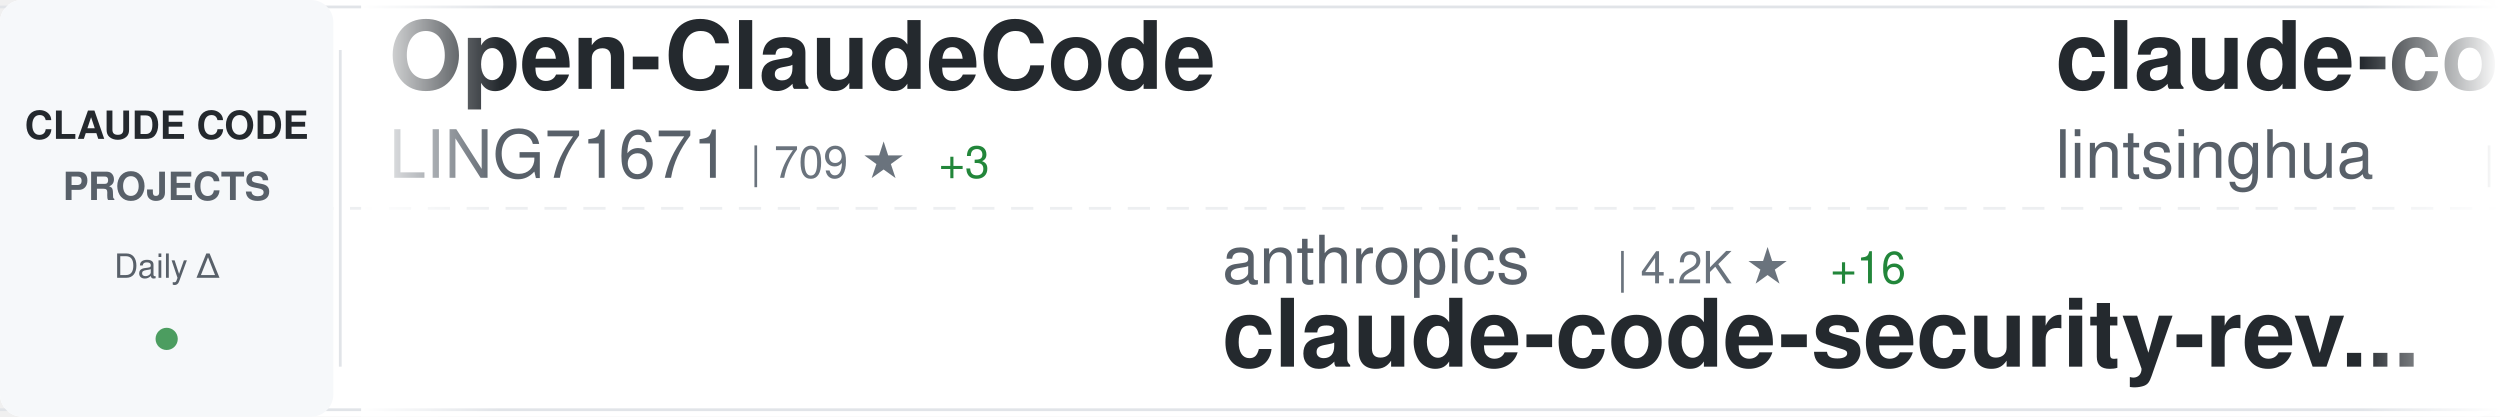
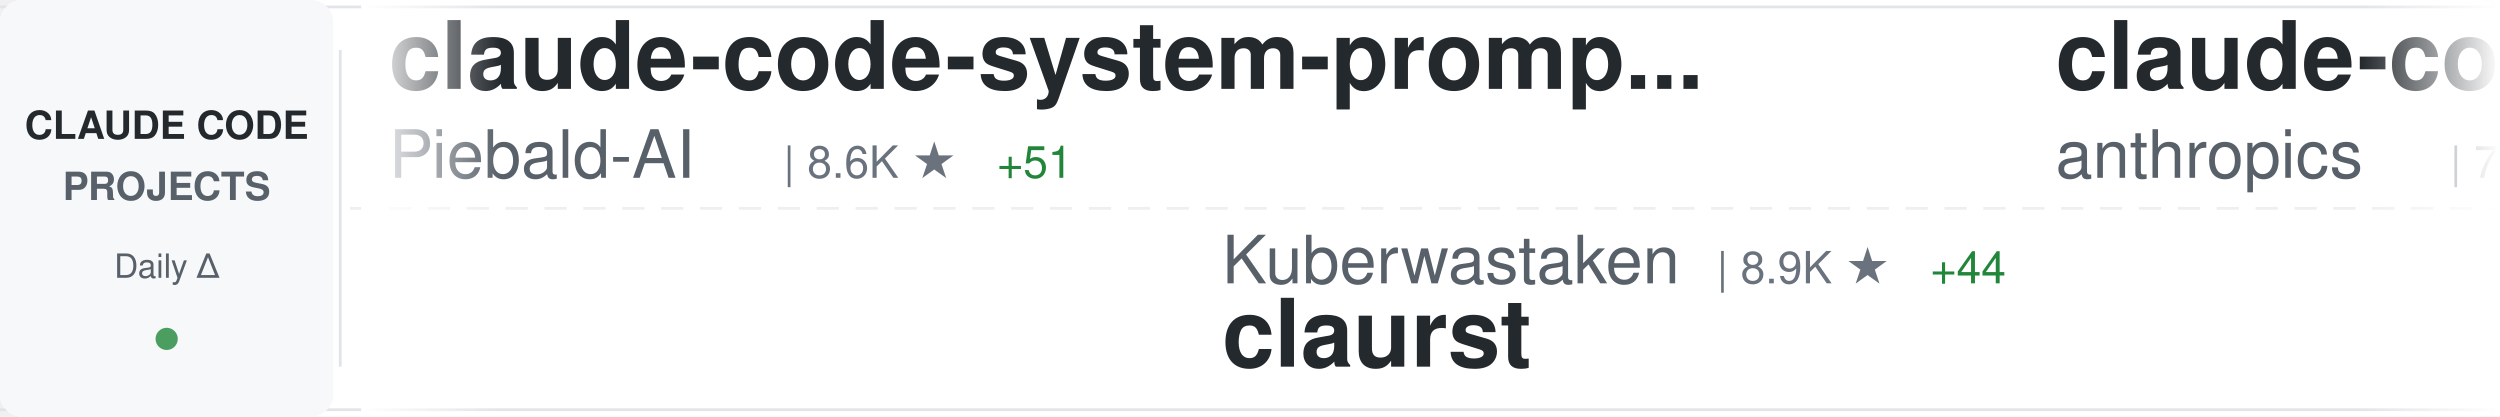
<svg xmlns="http://www.w3.org/2000/svg" width="900" height="150">
  <defs>
    <linearGradient id="awesomeLeftFade" x1="0%" y1="0%" x2="100%" y2="0%">
      <stop offset="0%" style="stop-color:#ffffff;stop-opacity:1" />
      <stop offset="100%" style="stop-color:#ffffff;stop-opacity:0" />
    </linearGradient>
    <linearGradient id="awesomeRightFade" x1="0%" y1="0%" x2="100%" y2="0%">
      <stop offset="0%" style="stop-color:#ffffff;stop-opacity:0" />
      <stop offset="100%" style="stop-color:#ffffff;stop-opacity:1" />
    </linearGradient>
  </defs>
  <rect width="900" height="150" fill="#ffffff" rx="8" />
  <rect x="0" y="2" width="900" height="1" fill="#e1e4e8" />
  <rect x="0" y="147" width="900" height="1" fill="#e1e4e8" />
  <line x1="0" y1="75" x2="900" y2="75" stroke="#e1e4e8" stroke-width="1" stroke-dasharray="8 6" opacity="0.6" />
  <rect x="0" y="0" width="120" height="150" fill="#f6f8fa" rx="8" />
  <text x="60" y="50" font-family="-apple-system, BlinkMacSystemFont, 'Segoe UI', Helvetica, Arial, sans-serif" font-size="14" font-weight="600" fill="#24292e" text-anchor="middle">CLAUDE CODE</text>
  <text x="60" y="72" font-family="-apple-system, BlinkMacSystemFont, 'Segoe UI', Helvetica, Arial, sans-serif" font-size="14" font-weight="600" fill="#586069" text-anchor="middle">PROJECTS</text>
  <text x="60" y="100" font-family="-apple-system, BlinkMacSystemFont, 'Segoe UI', Helvetica, Arial, sans-serif" font-size="12" font-weight="500" fill="#586069" text-anchor="middle">Daily Δ</text>
  <circle cx="60" cy="122" r="4" fill="#22863a" opacity="0.8" />
  <rect x="122" y="18" width="1" height="114" fill="#e1e4e8" />
  <clipPath id="awesomeTickerClip">
    <rect x="130" y="0" width="770" height="150" />
  </clipPath>
  <g clip-path="url(#awesomeTickerClip)">
    <g id="awesomeTickerItems">
      <animateTransform attributeName="transform" attributeType="XML" type="translate" from="0 0" to="-3000 0" dur="54s" repeatCount="indefinite" />
      <g transform="translate(0, 0)">
-         <text x="140" y="32" font-family="-apple-system, BlinkMacSystemFont, 'Segoe UI', Helvetica, Arial, sans-serif" font-size="34" font-weight="600" fill="#24292e">Open-ClaudeCode</text>
-         <text x="140" y="64" font-family="-apple-system, BlinkMacSystemFont, 'Segoe UI', Helvetica, Arial, sans-serif" font-size="24" font-weight="400" fill="#586069">LING71671</text>
-         <text x="270" y="64" font-family="-apple-system, BlinkMacSystemFont, 'Segoe UI', Helvetica, Arial, sans-serif" font-size="16" font-weight="500" fill="#6a737d">| 709 ★</text>
-         <text x="338" y="64" font-family="-apple-system, BlinkMacSystemFont, 'Segoe UI', Helvetica, Arial, sans-serif" font-size="16" font-weight="500" fill="#22863a"> +3</text>
+         <text x="140" y="32" font-family="-apple-system, BlinkMacSystemFont, 'Segoe UI', Helvetica, Arial, sans-serif" font-size="34" font-weight="600" fill="#24292e">claude-code-system-promp...</text>
+         <text x="140" y="64" font-family="-apple-system, BlinkMacSystemFont, 'Segoe UI', Helvetica, Arial, sans-serif" font-size="24" font-weight="400" fill="#586069">Piebald-AI</text>
+         <text x="282" y="64" font-family="-apple-system, BlinkMacSystemFont, 'Segoe UI', Helvetica, Arial, sans-serif" font-size="16" font-weight="500" fill="#6a737d">| 8.6K ★</text>
+         <text x="359" y="64" font-family="-apple-system, BlinkMacSystemFont, 'Segoe UI', Helvetica, Arial, sans-serif" font-size="16" font-weight="500" fill="#22863a"> +51</text>
      </g>
      <g transform="translate(300, 0)">
-         <text x="140" y="102" font-family="-apple-system, BlinkMacSystemFont, 'Segoe UI', Helvetica, Arial, sans-serif" font-size="24" font-weight="400" fill="#586069">anthropics</text>
-         <text x="282" y="102" font-family="-apple-system, BlinkMacSystemFont, 'Segoe UI', Helvetica, Arial, sans-serif" font-size="16" font-weight="500" fill="#6a737d">| 4.2K ★</text>
-         <text x="359" y="102" font-family="-apple-system, BlinkMacSystemFont, 'Segoe UI', Helvetica, Arial, sans-serif" font-size="16" font-weight="500" fill="#22863a"> +16</text>
-         <text x="140" y="132" font-family="-apple-system, BlinkMacSystemFont, 'Segoe UI', Helvetica, Arial, sans-serif" font-size="34" font-weight="600" fill="#24292e">claude-code-security-rev...</text>
+         <text x="140" y="102" font-family="-apple-system, BlinkMacSystemFont, 'Segoe UI', Helvetica, Arial, sans-serif" font-size="24" font-weight="400" fill="#586069">Kuberwastaken</text>
+         <text x="318" y="102" font-family="-apple-system, BlinkMacSystemFont, 'Segoe UI', Helvetica, Arial, sans-serif" font-size="16" font-weight="500" fill="#6a737d">| 8.9K ★</text>
+         <text x="395" y="102" font-family="-apple-system, BlinkMacSystemFont, 'Segoe UI', Helvetica, Arial, sans-serif" font-size="16" font-weight="500" fill="#22863a"> +44</text>
+         <text x="140" y="132" font-family="-apple-system, BlinkMacSystemFont, 'Segoe UI', Helvetica, Arial, sans-serif" font-size="34" font-weight="600" fill="#24292e">claurst</text>
      </g>
      <g transform="translate(600, 0)">
-         <text x="140" y="32" font-family="-apple-system, BlinkMacSystemFont, 'Segoe UI', Helvetica, Arial, sans-serif" font-size="34" font-weight="600" fill="#24292e">claude-code-book</text>
-         <text x="140" y="64" font-family="-apple-system, BlinkMacSystemFont, 'Segoe UI', Helvetica, Arial, sans-serif" font-size="24" font-weight="400" fill="#586069">lintsinghua</text>
-         <text x="294" y="64" font-family="-apple-system, BlinkMacSystemFont, 'Segoe UI', Helvetica, Arial, sans-serif" font-size="16" font-weight="500" fill="#6a737d">| 2.5K ★</text>
-         <text x="371" y="64" font-family="-apple-system, BlinkMacSystemFont, 'Segoe UI', Helvetica, Arial, sans-serif" font-size="16" font-weight="500" fill="#22863a"> +63</text>
-       </g>
-       <g transform="translate(900, 0)">
-         <text x="140" y="102" font-family="-apple-system, BlinkMacSystemFont, 'Segoe UI', Helvetica, Arial, sans-serif" font-size="24" font-weight="400" fill="#586069">frankbria</text>
-         <text x="270" y="102" font-family="-apple-system, BlinkMacSystemFont, 'Segoe UI', Helvetica, Arial, sans-serif" font-size="16" font-weight="500" fill="#6a737d">| 8.6K ★</text>
-         <text x="347" y="102" font-family="-apple-system, BlinkMacSystemFont, 'Segoe UI', Helvetica, Arial, sans-serif" font-size="16" font-weight="500" fill="#22863a"> +25</text>
-         <text x="140" y="132" font-family="-apple-system, BlinkMacSystemFont, 'Segoe UI', Helvetica, Arial, sans-serif" font-size="34" font-weight="600" fill="#24292e">ralph-claude-code</text>
-       </g>
-       <g transform="translate(1200, 0)">
-         <text x="140" y="32" font-family="-apple-system, BlinkMacSystemFont, 'Segoe UI', Helvetica, Arial, sans-serif" font-size="34" font-weight="600" fill="#24292e">claude-code-source-code-...</text>
-         <text x="140" y="64" font-family="-apple-system, BlinkMacSystemFont, 'Segoe UI', Helvetica, Arial, sans-serif" font-size="24" font-weight="400" fill="#586069">ghuntley</text>
-         <text x="258" y="64" font-family="-apple-system, BlinkMacSystemFont, 'Segoe UI', Helvetica, Arial, sans-serif" font-size="16" font-weight="500" fill="#6a737d">| 971 ★</text>
-         <text x="326" y="64" font-family="-apple-system, BlinkMacSystemFont, 'Segoe UI', Helvetica, Arial, sans-serif" font-size="16" font-weight="500" fill="#22863a"> +1</text>
-       </g>
-       <g transform="translate(1500, 0)">
-         <text x="140" y="102" font-family="-apple-system, BlinkMacSystemFont, 'Segoe UI', Helvetica, Arial, sans-serif" font-size="24" font-weight="400" fill="#586069">Kuberwastaken</text>
-         <text x="318" y="102" font-family="-apple-system, BlinkMacSystemFont, 'Segoe UI', Helvetica, Arial, sans-serif" font-size="16" font-weight="500" fill="#6a737d">| 8.9K ★</text>
-         <text x="395" y="102" font-family="-apple-system, BlinkMacSystemFont, 'Segoe UI', Helvetica, Arial, sans-serif" font-size="16" font-weight="500" fill="#22863a"> +46</text>
-         <text x="140" y="132" font-family="-apple-system, BlinkMacSystemFont, 'Segoe UI', Helvetica, Arial, sans-serif" font-size="34" font-weight="600" fill="#24292e">claurst</text>
-       </g>
-       <g transform="translate(1800, 0)">
        <text x="140" y="32" font-family="-apple-system, BlinkMacSystemFont, 'Segoe UI', Helvetica, Arial, sans-serif" font-size="34" font-weight="600" fill="#24292e">claude-code-base-action</text>
        <text x="140" y="64" font-family="-apple-system, BlinkMacSystemFont, 'Segoe UI', Helvetica, Arial, sans-serif" font-size="24" font-weight="400" fill="#586069">anthropics</text>
        <text x="282" y="64" font-family="-apple-system, BlinkMacSystemFont, 'Segoe UI', Helvetica, Arial, sans-serif" font-size="16" font-weight="500" fill="#6a737d">| 786 ★</text>
      </g>
+       <g transform="translate(900, 0)">
+         <text x="140" y="102" font-family="-apple-system, BlinkMacSystemFont, 'Segoe UI', Helvetica, Arial, sans-serif" font-size="24" font-weight="400" fill="#586069">garrytan</text>
+         <text x="258" y="102" font-family="-apple-system, BlinkMacSystemFont, 'Segoe UI', Helvetica, Arial, sans-serif" font-size="16" font-weight="500" fill="#6a737d">| 69.1K ★</text>
+         <text x="344" y="102" font-family="-apple-system, BlinkMacSystemFont, 'Segoe UI', Helvetica, Arial, sans-serif" font-size="16" font-weight="500" fill="#22863a"> +935</text>
+         <text x="140" y="132" font-family="-apple-system, BlinkMacSystemFont, 'Segoe UI', Helvetica, Arial, sans-serif" font-size="34" font-weight="600" fill="#24292e">gstack</text>
+       </g>
+       <g transform="translate(1200, 0)">
+         <text x="140" y="32" font-family="-apple-system, BlinkMacSystemFont, 'Segoe UI', Helvetica, Arial, sans-serif" font-size="34" font-weight="600" fill="#24292e">ralph-claude-code</text>
+         <text x="140" y="64" font-family="-apple-system, BlinkMacSystemFont, 'Segoe UI', Helvetica, Arial, sans-serif" font-size="24" font-weight="400" fill="#586069">frankbria</text>
+         <text x="270" y="64" font-family="-apple-system, BlinkMacSystemFont, 'Segoe UI', Helvetica, Arial, sans-serif" font-size="16" font-weight="500" fill="#6a737d">| 8.6K ★</text>
+         <text x="347" y="64" font-family="-apple-system, BlinkMacSystemFont, 'Segoe UI', Helvetica, Arial, sans-serif" font-size="16" font-weight="500" fill="#22863a"> +21</text>
+       </g>
+       <g transform="translate(1500, 0)">
+         <text x="140" y="102" font-family="-apple-system, BlinkMacSystemFont, 'Segoe UI', Helvetica, Arial, sans-serif" font-size="24" font-weight="400" fill="#586069">chauncygu</text>
+         <text x="270" y="102" font-family="-apple-system, BlinkMacSystemFont, 'Segoe UI', Helvetica, Arial, sans-serif" font-size="16" font-weight="500" fill="#6a737d">| 2.0K ★</text>
+         <text x="347" y="102" font-family="-apple-system, BlinkMacSystemFont, 'Segoe UI', Helvetica, Arial, sans-serif" font-size="16" font-weight="500" fill="#22863a"> +33</text>
+         <text x="140" y="132" font-family="-apple-system, BlinkMacSystemFont, 'Segoe UI', Helvetica, Arial, sans-serif" font-size="34" font-weight="600" fill="#24292e">collection-claude-code-s...</text>
+       </g>
+       <g transform="translate(1800, 0)">
+         <text x="140" y="32" font-family="-apple-system, BlinkMacSystemFont, 'Segoe UI', Helvetica, Arial, sans-serif" font-size="34" font-weight="600" fill="#24292e">claude-code-ultimate-gui...</text>
+         <text x="140" y="64" font-family="-apple-system, BlinkMacSystemFont, 'Segoe UI', Helvetica, Arial, sans-serif" font-size="24" font-weight="400" fill="#586069">FlorianBruniaux</text>
+         <text x="342" y="64" font-family="-apple-system, BlinkMacSystemFont, 'Segoe UI', Helvetica, Arial, sans-serif" font-size="16" font-weight="500" fill="#6a737d">| 3.2K ★</text>
+         <text x="419" y="64" font-family="-apple-system, BlinkMacSystemFont, 'Segoe UI', Helvetica, Arial, sans-serif" font-size="16" font-weight="500" fill="#22863a"> +53</text>
+       </g>
      <g transform="translate(2100, 0)">
-         <text x="140" y="102" font-family="-apple-system, BlinkMacSystemFont, 'Segoe UI', Helvetica, Arial, sans-serif" font-size="24" font-weight="400" fill="#586069">diet103</text>
-         <text x="246" y="102" font-family="-apple-system, BlinkMacSystemFont, 'Segoe UI', Helvetica, Arial, sans-serif" font-size="16" font-weight="500" fill="#6a737d">| 9.4K ★</text>
-         <text x="323" y="102" font-family="-apple-system, BlinkMacSystemFont, 'Segoe UI', Helvetica, Arial, sans-serif" font-size="16" font-weight="500" fill="#22863a"> +5</text>
-         <text x="140" y="132" font-family="-apple-system, BlinkMacSystemFont, 'Segoe UI', Helvetica, Arial, sans-serif" font-size="34" font-weight="600" fill="#24292e">claude-code-infrastructu...</text>
+         <text x="140" y="102" font-family="-apple-system, BlinkMacSystemFont, 'Segoe UI', Helvetica, Arial, sans-serif" font-size="24" font-weight="400" fill="#586069">xorespesp</text>
+         <text x="270" y="102" font-family="-apple-system, BlinkMacSystemFont, 'Segoe UI', Helvetica, Arial, sans-serif" font-size="16" font-weight="500" fill="#6a737d">| 209 ★</text>
+         <text x="140" y="132" font-family="-apple-system, BlinkMacSystemFont, 'Segoe UI', Helvetica, Arial, sans-serif" font-size="34" font-weight="600" fill="#24292e">claude-code</text>
      </g>
      <g transform="translate(2400, 0)">
-         <text x="140" y="32" font-family="-apple-system, BlinkMacSystemFont, 'Segoe UI', Helvetica, Arial, sans-serif" font-size="34" font-weight="600" fill="#24292e">collection-claude-code-s...</text>
-         <text x="140" y="64" font-family="-apple-system, BlinkMacSystemFont, 'Segoe UI', Helvetica, Arial, sans-serif" font-size="24" font-weight="400" fill="#586069">chauncygu</text>
-         <text x="270" y="64" font-family="-apple-system, BlinkMacSystemFont, 'Segoe UI', Helvetica, Arial, sans-serif" font-size="16" font-weight="500" fill="#6a737d">| 1.9K ★</text>
-         <text x="347" y="64" font-family="-apple-system, BlinkMacSystemFont, 'Segoe UI', Helvetica, Arial, sans-serif" font-size="16" font-weight="500" fill="#22863a"> +39</text>
+         <text x="140" y="32" font-family="-apple-system, BlinkMacSystemFont, 'Segoe UI', Helvetica, Arial, sans-serif" font-size="34" font-weight="600" fill="#24292e">everything-claude-code</text>
+         <text x="140" y="64" font-family="-apple-system, BlinkMacSystemFont, 'Segoe UI', Helvetica, Arial, sans-serif" font-size="24" font-weight="400" fill="#586069">affaan-m</text>
+         <text x="258" y="64" font-family="-apple-system, BlinkMacSystemFont, 'Segoe UI', Helvetica, Arial, sans-serif" font-size="16" font-weight="500" fill="#6a737d">| 149.9K ★</text>
+         <text x="353" y="64" font-family="-apple-system, BlinkMacSystemFont, 'Segoe UI', Helvetica, Arial, sans-serif" font-size="16" font-weight="500" fill="#22863a"> +1.6K</text>
      </g>
      <g transform="translate(2700, 0)">
-         <text x="140" y="102" font-family="-apple-system, BlinkMacSystemFont, 'Segoe UI', Helvetica, Arial, sans-serif" font-size="24" font-weight="400" fill="#586069">wshobson</text>
-         <text x="258" y="102" font-family="-apple-system, BlinkMacSystemFont, 'Segoe UI', Helvetica, Arial, sans-serif" font-size="16" font-weight="500" fill="#6a737d">| 33.3K ★</text>
-         <text x="344" y="102" font-family="-apple-system, BlinkMacSystemFont, 'Segoe UI', Helvetica, Arial, sans-serif" font-size="16" font-weight="500" fill="#22863a"> +95</text>
-         <text x="140" y="132" font-family="-apple-system, BlinkMacSystemFont, 'Segoe UI', Helvetica, Arial, sans-serif" font-size="34" font-weight="600" fill="#24292e">agents</text>
+         <text x="140" y="102" font-family="-apple-system, BlinkMacSystemFont, 'Segoe UI', Helvetica, Arial, sans-serif" font-size="24" font-weight="400" fill="#586069">wanshuiyin</text>
+         <text x="282" y="102" font-family="-apple-system, BlinkMacSystemFont, 'Segoe UI', Helvetica, Arial, sans-serif" font-size="16" font-weight="500" fill="#6a737d">| 6.1K ★</text>
+         <text x="359" y="102" font-family="-apple-system, BlinkMacSystemFont, 'Segoe UI', Helvetica, Arial, sans-serif" font-size="16" font-weight="500" fill="#22863a"> +121</text>
+         <text x="140" y="132" font-family="-apple-system, BlinkMacSystemFont, 'Segoe UI', Helvetica, Arial, sans-serif" font-size="34" font-weight="600" fill="#24292e">Auto-claude-code-researc...</text>
      </g>
      <g transform="translate(3000, 0)">
-         <text x="140" y="32" font-family="-apple-system, BlinkMacSystemFont, 'Segoe UI', Helvetica, Arial, sans-serif" font-size="34" font-weight="600" fill="#24292e">Open-ClaudeCode</text>
-         <text x="140" y="64" font-family="-apple-system, BlinkMacSystemFont, 'Segoe UI', Helvetica, Arial, sans-serif" font-size="24" font-weight="400" fill="#586069">LING71671</text>
-         <text x="270" y="64" font-family="-apple-system, BlinkMacSystemFont, 'Segoe UI', Helvetica, Arial, sans-serif" font-size="16" font-weight="500" fill="#6a737d">| 709 ★</text>
-         <text x="338" y="64" font-family="-apple-system, BlinkMacSystemFont, 'Segoe UI', Helvetica, Arial, sans-serif" font-size="16" font-weight="500" fill="#22863a"> +3</text>
+         <text x="140" y="32" font-family="-apple-system, BlinkMacSystemFont, 'Segoe UI', Helvetica, Arial, sans-serif" font-size="34" font-weight="600" fill="#24292e">claude-code-system-promp...</text>
+         <text x="140" y="64" font-family="-apple-system, BlinkMacSystemFont, 'Segoe UI', Helvetica, Arial, sans-serif" font-size="24" font-weight="400" fill="#586069">Piebald-AI</text>
+         <text x="282" y="64" font-family="-apple-system, BlinkMacSystemFont, 'Segoe UI', Helvetica, Arial, sans-serif" font-size="16" font-weight="500" fill="#6a737d">| 8.6K ★</text>
+         <text x="359" y="64" font-family="-apple-system, BlinkMacSystemFont, 'Segoe UI', Helvetica, Arial, sans-serif" font-size="16" font-weight="500" fill="#22863a"> +51</text>
      </g>
      <g transform="translate(3300, 0)">
-         <text x="140" y="102" font-family="-apple-system, BlinkMacSystemFont, 'Segoe UI', Helvetica, Arial, sans-serif" font-size="24" font-weight="400" fill="#586069">anthropics</text>
-         <text x="282" y="102" font-family="-apple-system, BlinkMacSystemFont, 'Segoe UI', Helvetica, Arial, sans-serif" font-size="16" font-weight="500" fill="#6a737d">| 4.2K ★</text>
-         <text x="359" y="102" font-family="-apple-system, BlinkMacSystemFont, 'Segoe UI', Helvetica, Arial, sans-serif" font-size="16" font-weight="500" fill="#22863a"> +16</text>
-         <text x="140" y="132" font-family="-apple-system, BlinkMacSystemFont, 'Segoe UI', Helvetica, Arial, sans-serif" font-size="34" font-weight="600" fill="#24292e">claude-code-security-rev...</text>
+         <text x="140" y="102" font-family="-apple-system, BlinkMacSystemFont, 'Segoe UI', Helvetica, Arial, sans-serif" font-size="24" font-weight="400" fill="#586069">Kuberwastaken</text>
+         <text x="318" y="102" font-family="-apple-system, BlinkMacSystemFont, 'Segoe UI', Helvetica, Arial, sans-serif" font-size="16" font-weight="500" fill="#6a737d">| 8.9K ★</text>
+         <text x="395" y="102" font-family="-apple-system, BlinkMacSystemFont, 'Segoe UI', Helvetica, Arial, sans-serif" font-size="16" font-weight="500" fill="#22863a"> +44</text>
+         <text x="140" y="132" font-family="-apple-system, BlinkMacSystemFont, 'Segoe UI', Helvetica, Arial, sans-serif" font-size="34" font-weight="600" fill="#24292e">claurst</text>
      </g>
      <g transform="translate(3600, 0)">
-         <text x="140" y="32" font-family="-apple-system, BlinkMacSystemFont, 'Segoe UI', Helvetica, Arial, sans-serif" font-size="34" font-weight="600" fill="#24292e">claude-code-book</text>
-         <text x="140" y="64" font-family="-apple-system, BlinkMacSystemFont, 'Segoe UI', Helvetica, Arial, sans-serif" font-size="24" font-weight="400" fill="#586069">lintsinghua</text>
-         <text x="294" y="64" font-family="-apple-system, BlinkMacSystemFont, 'Segoe UI', Helvetica, Arial, sans-serif" font-size="16" font-weight="500" fill="#6a737d">| 2.5K ★</text>
-         <text x="371" y="64" font-family="-apple-system, BlinkMacSystemFont, 'Segoe UI', Helvetica, Arial, sans-serif" font-size="16" font-weight="500" fill="#22863a"> +63</text>
+         <text x="140" y="32" font-family="-apple-system, BlinkMacSystemFont, 'Segoe UI', Helvetica, Arial, sans-serif" font-size="34" font-weight="600" fill="#24292e">claude-code-base-action</text>
+         <text x="140" y="64" font-family="-apple-system, BlinkMacSystemFont, 'Segoe UI', Helvetica, Arial, sans-serif" font-size="24" font-weight="400" fill="#586069">anthropics</text>
+         <text x="282" y="64" font-family="-apple-system, BlinkMacSystemFont, 'Segoe UI', Helvetica, Arial, sans-serif" font-size="16" font-weight="500" fill="#6a737d">| 786 ★</text>
      </g>
      <g transform="translate(3900, 0)">
-         <text x="140" y="102" font-family="-apple-system, BlinkMacSystemFont, 'Segoe UI', Helvetica, Arial, sans-serif" font-size="24" font-weight="400" fill="#586069">frankbria</text>
-         <text x="270" y="102" font-family="-apple-system, BlinkMacSystemFont, 'Segoe UI', Helvetica, Arial, sans-serif" font-size="16" font-weight="500" fill="#6a737d">| 8.6K ★</text>
-         <text x="347" y="102" font-family="-apple-system, BlinkMacSystemFont, 'Segoe UI', Helvetica, Arial, sans-serif" font-size="16" font-weight="500" fill="#22863a"> +25</text>
-         <text x="140" y="132" font-family="-apple-system, BlinkMacSystemFont, 'Segoe UI', Helvetica, Arial, sans-serif" font-size="34" font-weight="600" fill="#24292e">ralph-claude-code</text>
+         <text x="140" y="102" font-family="-apple-system, BlinkMacSystemFont, 'Segoe UI', Helvetica, Arial, sans-serif" font-size="24" font-weight="400" fill="#586069">garrytan</text>
+         <text x="258" y="102" font-family="-apple-system, BlinkMacSystemFont, 'Segoe UI', Helvetica, Arial, sans-serif" font-size="16" font-weight="500" fill="#6a737d">| 69.1K ★</text>
+         <text x="344" y="102" font-family="-apple-system, BlinkMacSystemFont, 'Segoe UI', Helvetica, Arial, sans-serif" font-size="16" font-weight="500" fill="#22863a"> +935</text>
+         <text x="140" y="132" font-family="-apple-system, BlinkMacSystemFont, 'Segoe UI', Helvetica, Arial, sans-serif" font-size="34" font-weight="600" fill="#24292e">gstack</text>
      </g>
    </g>
  </g>
  <rect x="130" y="0" width="50" height="150" fill="url(#awesomeLeftFade)" />
  <rect x="850" y="0" width="50" height="150" fill="url(#awesomeRightFade)" />
</svg>
